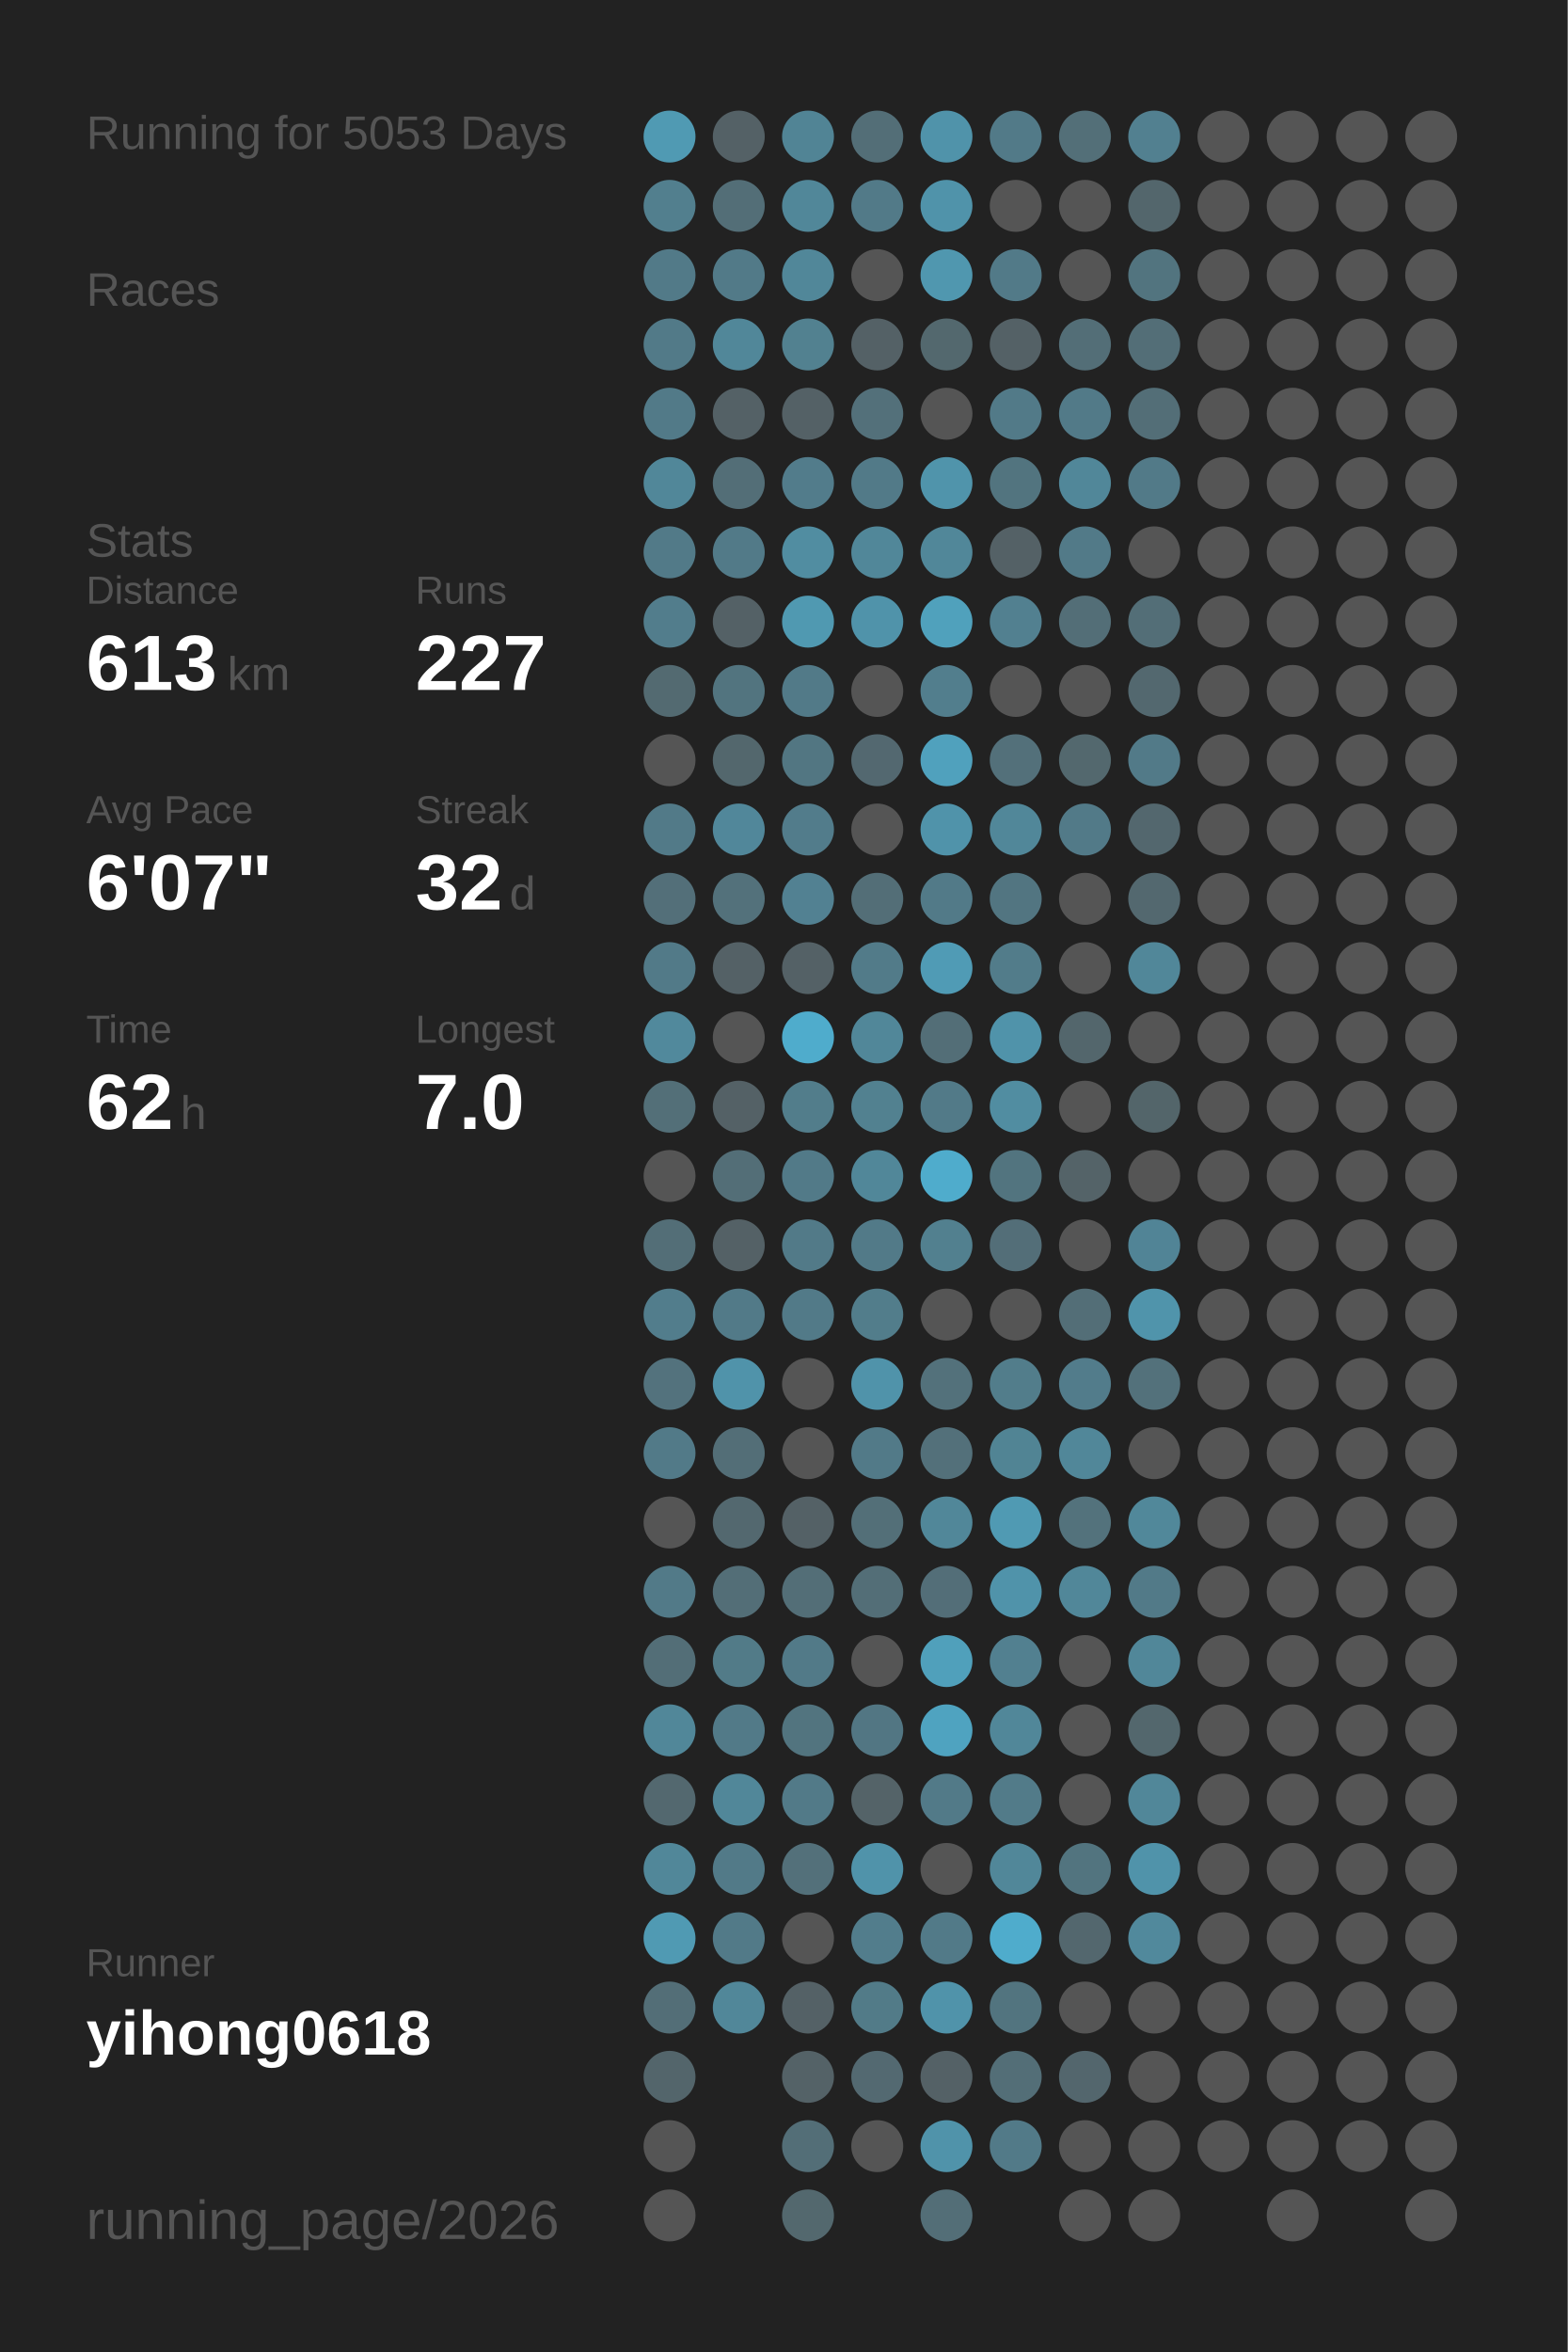
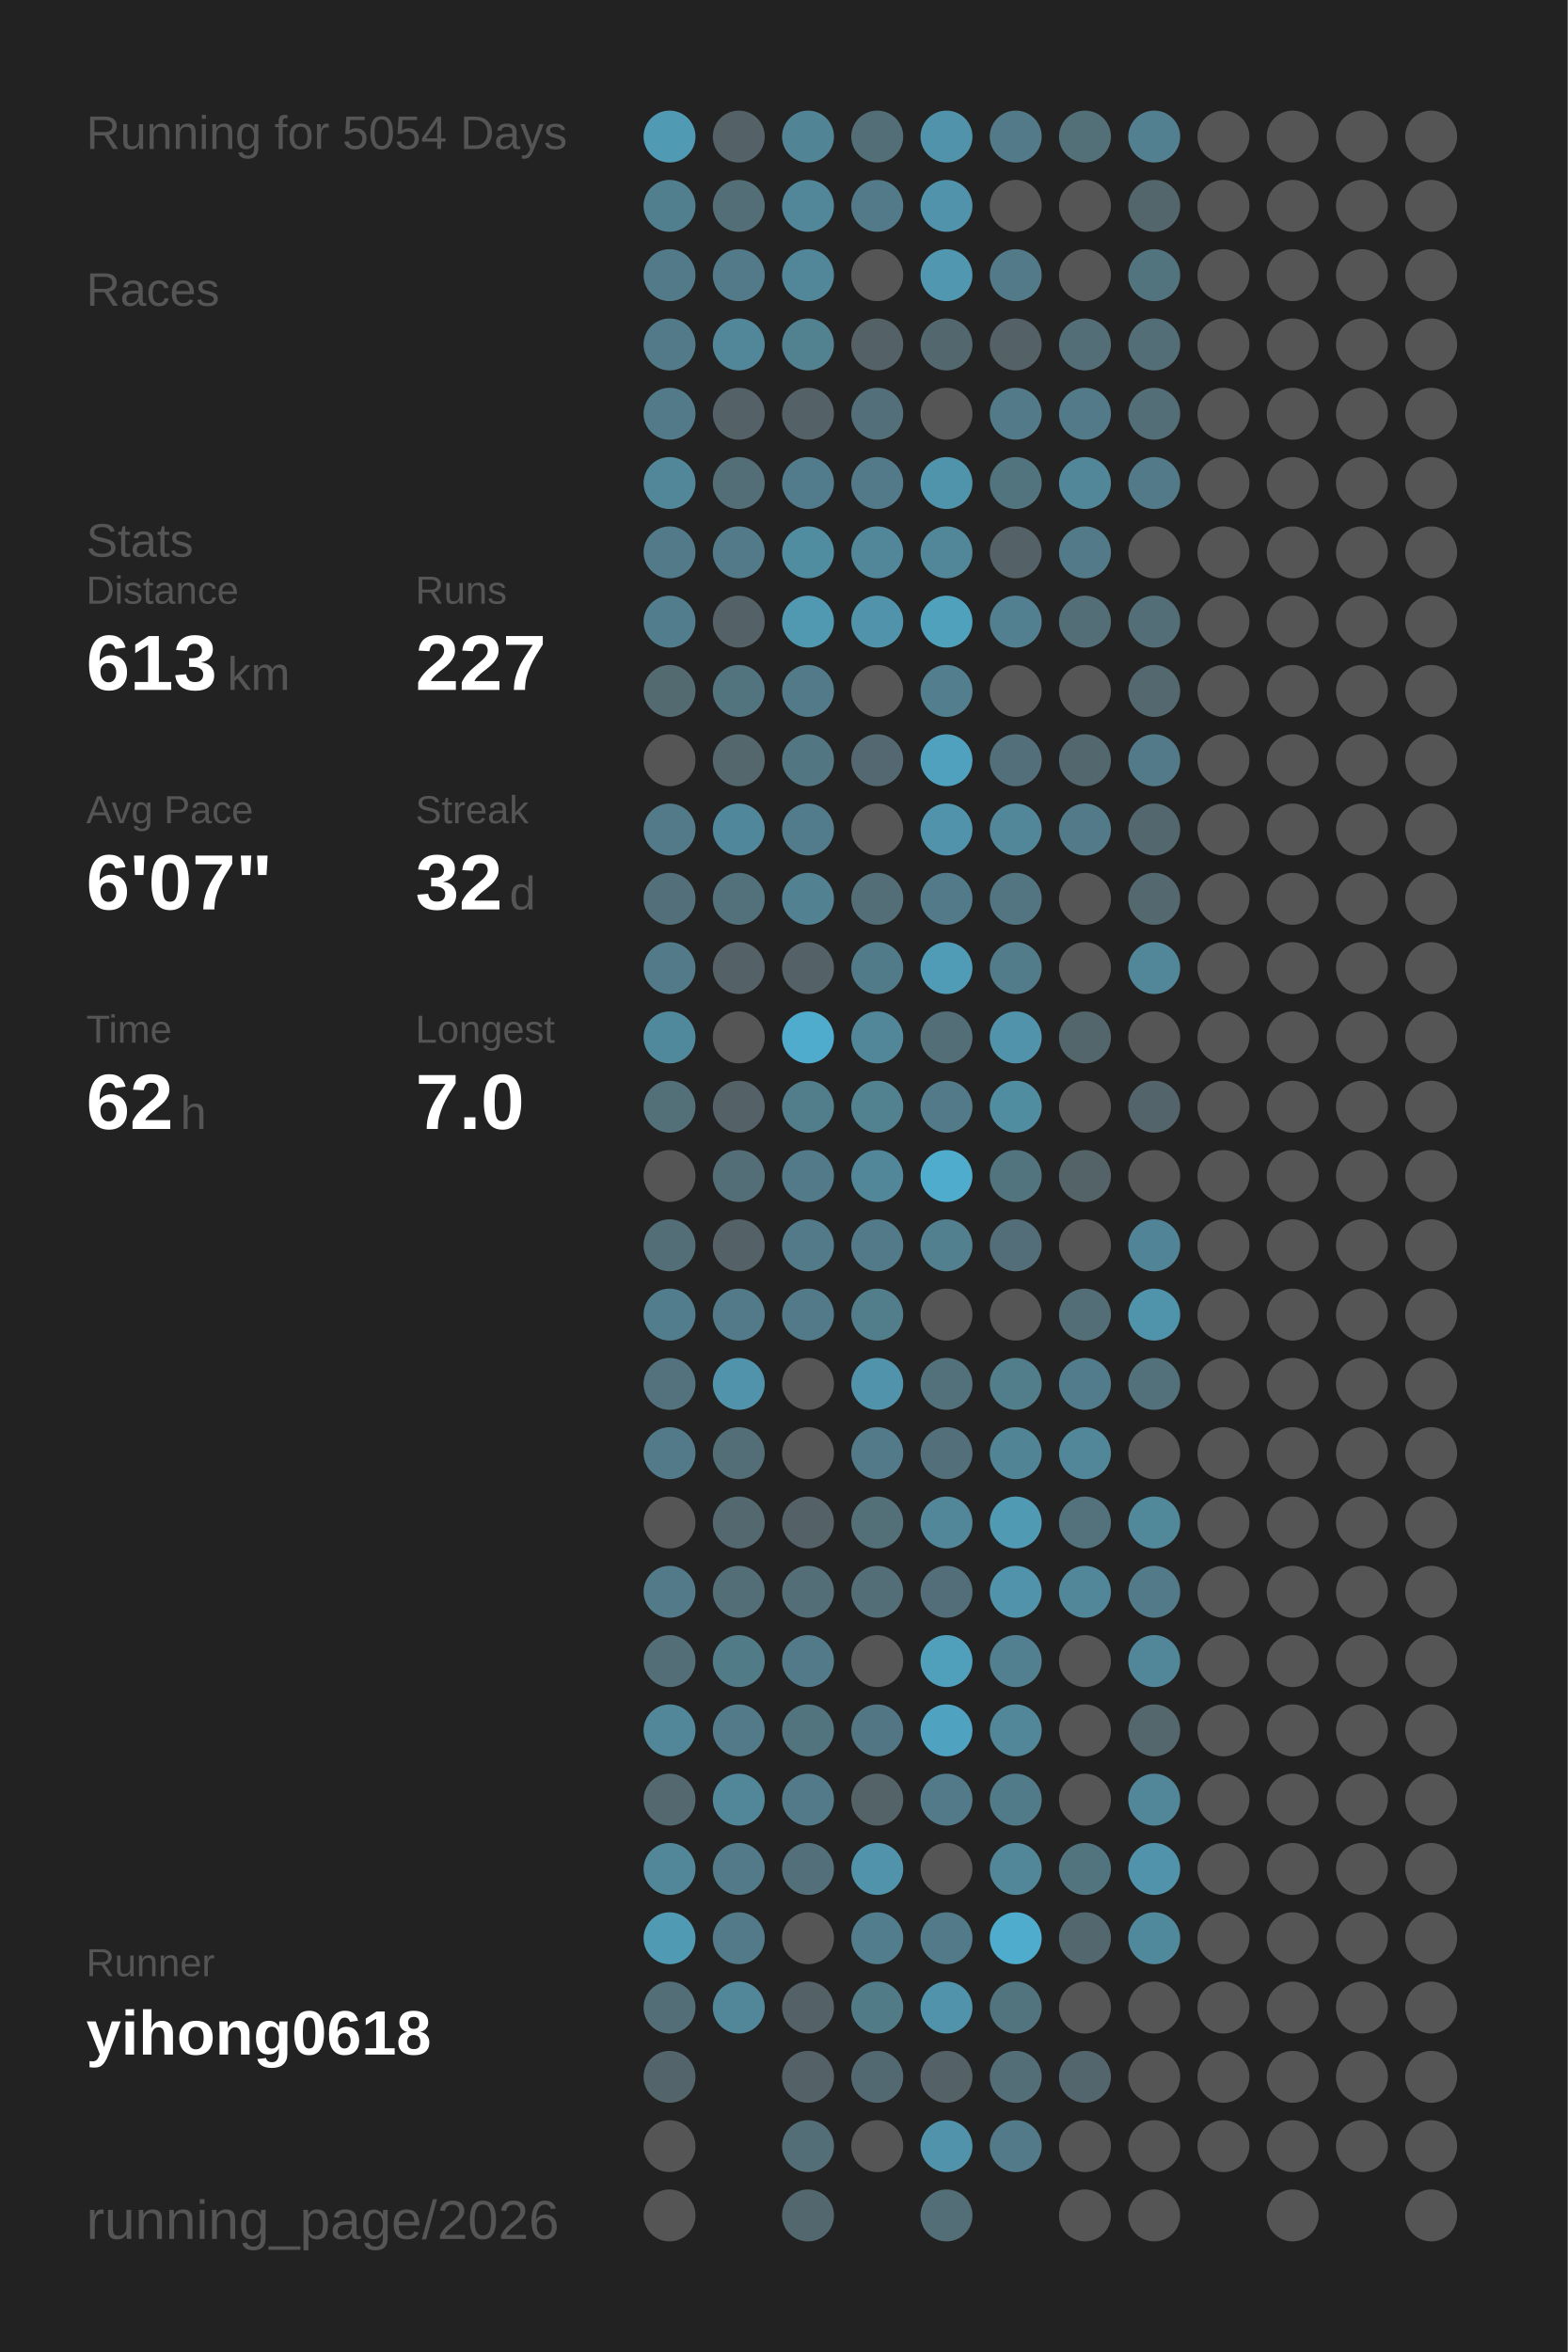
<svg xmlns="http://www.w3.org/2000/svg" baseProfile="full" height="300mm" version="1.1" viewBox="0,0,200,300" width="200mm">
  <defs />
  <rect fill="#222222" height="300" width="200" x="0" y="0" />
-   <text fill="#555555" style="font-size:6px; font-family:Arial;" x="11" y="19">Running for 5053 Days</text>
+   <text fill="#555555" style="font-size:6px; font-family:Arial;" x="11" y="19">Running for 5054 Days</text>
  <text fill="#555555" style="font-size:6px; font-family:Arial;" x="11" y="39">Races</text>
  <text fill="#555555" style="font-size:6px; font-family:Arial;" x="11" y="71">Stats</text>
  <text fill="#555555" style="font-size:5px; font-family:Arial;" x="11" y="77">Distance</text>
  <text fill="#FFFFFF" style="font-size:10px; font-family:Arial; font-weight:bold;" x="11" y="88">613</text>
  <text fill="#555555" style="font-size:6px; font-family:Arial;" x="29" y="88">km</text>
  <text fill="#555555" style="font-size:5px; font-family:Arial;" x="53" y="77">Runs</text>
  <text fill="#FFFFFF" style="font-size:10px; font-family:Arial; font-weight:bold;" x="53" y="88">227</text>
  <text fill="#555555" style="font-size:5px; font-family:Arial;" x="11" y="105">Avg Pace</text>
  <text fill="#FFFFFF" style="font-size:10px; font-family:Arial; font-weight:bold;" x="11" y="116">6'07"</text>
  <text fill="#555555" style="font-size:5px; font-family:Arial;" x="53" y="105">Streak</text>
  <text fill="#FFFFFF" style="font-size:10px; font-family:Arial; font-weight:bold;" x="53" y="116">32</text>
  <text fill="#555555" style="font-size:6px; font-family:Arial;" x="65" y="116">d</text>
  <text fill="#555555" style="font-size:5px; font-family:Arial;" x="11" y="133">Time</text>
  <text fill="#FFFFFF" style="font-size:10px; font-family:Arial; font-weight:bold;" x="11" y="144">62</text>
  <text fill="#555555" style="font-size:6px; font-family:Arial;" x="23" y="144">h</text>
  <text fill="#555555" style="font-size:5px; font-family:Arial;" x="53" y="133">Longest</text>
  <text fill="#FFFFFF" style="font-size:10px; font-family:Arial; font-weight:bold;" x="53" y="144">7.0</text>
  <text fill="#555555" style="font-size:5px; font-family:Arial;" x="11" y="252.065">Runner</text>
  <text fill="#FFFFFF" style="font-size:8px; font-family:Arial; font-weight:bold;" x="11" y="262.065">yihong0618</text>
  <text fill="#555555" style="font-size:7px; font-family:Arial;" x="11" y="285.581">running_page/2026</text>
  <circle cx="85.417" cy="17.419" fill="#509ab3" r="3.312" />
  <circle cx="85.417" cy="26.258" fill="#527f8e" r="3.312" />
  <circle cx="85.417" cy="35.097" fill="#527a88" r="3.312" />
  <circle cx="85.417" cy="43.935" fill="#527a88" r="3.312" />
  <circle cx="85.417" cy="52.774" fill="#527a88" r="3.312" />
  <circle cx="85.417" cy="61.613" fill="#518799" r="3.312" />
  <circle cx="85.417" cy="70.452" fill="#527a88" r="3.312" />
  <circle cx="85.417" cy="79.29" fill="#527d8c" r="3.312" />
  <circle cx="85.417" cy="88.129" fill="#536a71" r="3.312" />
  <circle cx="85.417" cy="96.968" fill="#555555" r="3.312" />
  <circle cx="85.417" cy="105.806" fill="#527a88" r="3.312" />
  <circle cx="85.417" cy="114.645" fill="#536f79" r="3.312" />
  <circle cx="85.417" cy="123.484" fill="#527a88" r="3.312" />
  <circle cx="85.417" cy="132.323" fill="#51899c" r="3.312" />
  <circle cx="85.417" cy="141.161" fill="#536f78" r="3.312" />
  <circle cx="85.417" cy="150" fill="#555555" r="3.312" />
  <circle cx="85.417" cy="158.839" fill="#536e77" r="3.312" />
  <circle cx="85.417" cy="167.677" fill="#527d8c" r="3.312" />
  <circle cx="85.417" cy="176.516" fill="#53727d" r="3.312" />
  <circle cx="85.417" cy="185.355" fill="#527a88" r="3.312" />
  <circle cx="85.417" cy="194.194" fill="#555555" r="3.312" />
  <circle cx="85.417" cy="203.032" fill="#527a88" r="3.312" />
  <circle cx="85.417" cy="211.871" fill="#536e77" r="3.312" />
  <circle cx="85.417" cy="220.71" fill="#518799" r="3.312" />
  <circle cx="85.417" cy="229.548" fill="#53686f" r="3.312" />
  <circle cx="85.417" cy="238.387" fill="#518799" r="3.312" />
  <circle cx="85.417" cy="247.226" fill="#509ab3" r="3.312" />
  <circle cx="85.417" cy="256.065" fill="#536e77" r="3.312" />
  <circle cx="85.417" cy="264.903" fill="#53656b" r="3.312" />
  <circle cx="85.417" cy="273.742" fill="#555555" r="3.312" />
  <circle cx="85.417" cy="282.581" fill="#555555" r="3.312" />
  <circle cx="94.25" cy="17.419" fill="#546166" r="3.312" />
  <circle cx="94.25" cy="26.258" fill="#536e77" r="3.312" />
  <circle cx="94.25" cy="35.097" fill="#527a88" r="3.312" />
  <circle cx="94.25" cy="43.935" fill="#518799" r="3.312" />
  <circle cx="94.25" cy="52.774" fill="#546166" r="3.312" />
  <circle cx="94.25" cy="61.613" fill="#536e77" r="3.312" />
  <circle cx="94.25" cy="70.452" fill="#527a88" r="3.312" />
  <circle cx="94.25" cy="79.29" fill="#546166" r="3.312" />
  <circle cx="94.25" cy="88.129" fill="#52747f" r="3.312" />
  <circle cx="94.25" cy="96.968" fill="#53676d" r="3.312" />
  <circle cx="94.25" cy="105.806" fill="#51879a" r="3.312" />
  <circle cx="94.25" cy="114.645" fill="#53717b" r="3.312" />
  <circle cx="94.25" cy="123.484" fill="#546166" r="3.312" />
  <circle cx="94.25" cy="132.323" fill="#555555" r="3.312" />
  <circle cx="94.25" cy="141.161" fill="#546166" r="3.312" />
  <circle cx="94.25" cy="150" fill="#536e77" r="3.312" />
  <circle cx="94.25" cy="158.839" fill="#546166" r="3.312" />
  <circle cx="94.25" cy="167.677" fill="#527a88" r="3.312" />
  <circle cx="94.25" cy="176.516" fill="#5093aa" r="3.312" />
  <circle cx="94.25" cy="185.355" fill="#536e77" r="3.312" />
  <circle cx="94.25" cy="194.194" fill="#53686f" r="3.312" />
  <circle cx="94.25" cy="203.032" fill="#536e77" r="3.312" />
  <circle cx="94.25" cy="211.871" fill="#527b88" r="3.312" />
  <circle cx="94.25" cy="220.71" fill="#527a88" r="3.312" />
  <circle cx="94.25" cy="229.548" fill="#518799" r="3.312" />
  <circle cx="94.25" cy="238.387" fill="#527a88" r="3.312" />
  <circle cx="94.25" cy="247.226" fill="#527a88" r="3.312" />
  <circle cx="94.25" cy="256.065" fill="#518799" r="3.312" />
  <circle cx="103.083" cy="17.419" fill="#518495" r="3.312" />
  <circle cx="103.083" cy="26.258" fill="#518799" r="3.312" />
  <circle cx="103.083" cy="35.097" fill="#518799" r="3.312" />
  <circle cx="103.083" cy="43.935" fill="#528190" r="3.312" />
  <circle cx="103.083" cy="52.774" fill="#546166" r="3.312" />
  <circle cx="103.083" cy="61.613" fill="#527c8b" r="3.312" />
  <circle cx="103.083" cy="70.452" fill="#518da1" r="3.312" />
  <circle cx="103.083" cy="79.29" fill="#5099b1" r="3.312" />
  <circle cx="103.083" cy="88.129" fill="#527a88" r="3.312" />
  <circle cx="103.083" cy="96.968" fill="#527682" r="3.312" />
  <circle cx="103.083" cy="105.806" fill="#527c8b" r="3.312" />
  <circle cx="103.083" cy="114.645" fill="#528192" r="3.312" />
  <circle cx="103.083" cy="123.484" fill="#546166" r="3.312" />
  <circle cx="103.083" cy="132.323" fill="#4faccc" r="3.312" />
  <circle cx="103.083" cy="141.161" fill="#527d8b" r="3.312" />
  <circle cx="103.083" cy="150" fill="#527a88" r="3.312" />
  <circle cx="103.083" cy="158.839" fill="#527a88" r="3.312" />
  <circle cx="103.083" cy="167.677" fill="#527a88" r="3.312" />
  <circle cx="103.083" cy="176.516" fill="#555555" r="3.312" />
  <circle cx="103.083" cy="185.355" fill="#555555" r="3.312" />
  <circle cx="103.083" cy="194.194" fill="#546166" r="3.312" />
  <circle cx="103.083" cy="203.032" fill="#536e77" r="3.312" />
  <circle cx="103.083" cy="211.871" fill="#527a88" r="3.312" />
  <circle cx="103.083" cy="220.71" fill="#52747f" r="3.312" />
  <circle cx="103.083" cy="229.548" fill="#527a88" r="3.312" />
  <circle cx="103.083" cy="238.387" fill="#53707a" r="3.312" />
  <circle cx="103.083" cy="247.226" fill="#555555" r="3.312" />
  <circle cx="103.083" cy="256.065" fill="#546166" r="3.312" />
  <circle cx="103.083" cy="264.903" fill="#546267" r="3.312" />
  <circle cx="103.083" cy="273.742" fill="#536e77" r="3.312" />
  <circle cx="103.083" cy="282.581" fill="#53686e" r="3.312" />
  <circle cx="111.917" cy="17.419" fill="#536e77" r="3.312" />
  <circle cx="111.917" cy="26.258" fill="#527a88" r="3.312" />
  <circle cx="111.917" cy="35.097" fill="#555555" r="3.312" />
  <circle cx="111.917" cy="43.935" fill="#546166" r="3.312" />
  <circle cx="111.917" cy="52.774" fill="#53707a" r="3.312" />
  <circle cx="111.917" cy="61.613" fill="#527a88" r="3.312" />
  <circle cx="111.917" cy="70.452" fill="#518799" r="3.312" />
  <circle cx="111.917" cy="79.29" fill="#5093aa" r="3.312" />
  <circle cx="111.917" cy="88.129" fill="#555555" r="3.312" />
  <circle cx="111.917" cy="96.968" fill="#536870" r="3.312" />
  <circle cx="111.917" cy="105.806" fill="#555555" r="3.312" />
  <circle cx="111.917" cy="114.645" fill="#536e77" r="3.312" />
  <circle cx="111.917" cy="123.484" fill="#527b89" r="3.312" />
  <circle cx="111.917" cy="132.323" fill="#518799" r="3.312" />
  <circle cx="111.917" cy="141.161" fill="#528190" r="3.312" />
  <circle cx="111.917" cy="150" fill="#518799" r="3.312" />
  <circle cx="111.917" cy="158.839" fill="#527a88" r="3.312" />
  <circle cx="111.917" cy="167.677" fill="#527d8b" r="3.312" />
  <circle cx="111.917" cy="176.516" fill="#5093aa" r="3.312" />
  <circle cx="111.917" cy="185.355" fill="#527a88" r="3.312" />
  <circle cx="111.917" cy="194.194" fill="#536f78" r="3.312" />
  <circle cx="111.917" cy="203.032" fill="#536e77" r="3.312" />
  <circle cx="111.917" cy="211.871" fill="#555555" r="3.312" />
  <circle cx="111.917" cy="220.71" fill="#527683" r="3.312" />
  <circle cx="111.917" cy="229.548" fill="#546368" r="3.312" />
  <circle cx="111.917" cy="238.387" fill="#5093aa" r="3.312" />
  <circle cx="111.917" cy="247.226" fill="#527d8c" r="3.312" />
  <circle cx="111.917" cy="256.065" fill="#527b88" r="3.312" />
  <circle cx="111.917" cy="264.903" fill="#536971" r="3.312" />
  <circle cx="111.917" cy="273.742" fill="#555555" r="3.312" />
  <circle cx="120.75" cy="17.419" fill="#5093aa" r="3.312" />
  <circle cx="120.75" cy="26.258" fill="#5093aa" r="3.312" />
  <circle cx="120.75" cy="35.097" fill="#5097af" r="3.312" />
  <circle cx="120.75" cy="43.935" fill="#53686e" r="3.312" />
  <circle cx="120.75" cy="52.774" fill="#555555" r="3.312" />
  <circle cx="120.75" cy="61.613" fill="#5094ab" r="3.312" />
  <circle cx="120.75" cy="70.452" fill="#518799" r="3.312" />
  <circle cx="120.75" cy="79.29" fill="#50a1bc" r="3.312" />
  <circle cx="120.75" cy="88.129" fill="#527e8d" r="3.312" />
  <circle cx="120.75" cy="96.968" fill="#50a1bd" r="3.312" />
  <circle cx="120.75" cy="105.806" fill="#5093aa" r="3.312" />
  <circle cx="120.75" cy="114.645" fill="#527a88" r="3.312" />
  <circle cx="120.75" cy="123.484" fill="#509bb5" r="3.312" />
  <circle cx="120.75" cy="132.323" fill="#536e77" r="3.312" />
  <circle cx="120.75" cy="141.161" fill="#527a88" r="3.312" />
  <circle cx="120.75" cy="150" fill="#4faccc" r="3.312" />
  <circle cx="120.75" cy="158.839" fill="#52808f" r="3.312" />
  <circle cx="120.75" cy="167.677" fill="#555555" r="3.312" />
  <circle cx="120.75" cy="176.516" fill="#53717b" r="3.312" />
  <circle cx="120.75" cy="185.355" fill="#53707a" r="3.312" />
  <circle cx="120.75" cy="194.194" fill="#518799" r="3.312" />
  <circle cx="120.75" cy="203.032" fill="#536e78" r="3.312" />
  <circle cx="120.75" cy="211.871" fill="#50a0bb" r="3.312" />
  <circle cx="120.75" cy="220.71" fill="#4fa3c0" r="3.312" />
  <circle cx="120.75" cy="229.548" fill="#527a88" r="3.312" />
  <circle cx="120.75" cy="238.387" fill="#555555" r="3.312" />
  <circle cx="120.75" cy="247.226" fill="#527a88" r="3.312" />
  <circle cx="120.75" cy="256.065" fill="#5093aa" r="3.312" />
  <circle cx="120.75" cy="264.903" fill="#546166" r="3.312" />
  <circle cx="120.75" cy="273.742" fill="#5093aa" r="3.312" />
  <circle cx="120.75" cy="282.581" fill="#536e77" r="3.312" />
  <circle cx="129.583" cy="17.419" fill="#527a88" r="3.312" />
  <circle cx="129.583" cy="26.258" fill="#555555" r="3.312" />
  <circle cx="129.583" cy="35.097" fill="#527a88" r="3.312" />
  <circle cx="129.583" cy="43.935" fill="#546166" r="3.312" />
  <circle cx="129.583" cy="52.774" fill="#527a88" r="3.312" />
  <circle cx="129.583" cy="61.613" fill="#52747f" r="3.312" />
  <circle cx="129.583" cy="70.452" fill="#546166" r="3.312" />
  <circle cx="129.583" cy="79.29" fill="#528090" r="3.312" />
  <circle cx="129.583" cy="88.129" fill="#555555" r="3.312" />
  <circle cx="129.583" cy="96.968" fill="#53707a" r="3.312" />
  <circle cx="129.583" cy="105.806" fill="#518799" r="3.312" />
  <circle cx="129.583" cy="114.645" fill="#527581" r="3.312" />
  <circle cx="129.583" cy="123.484" fill="#527c8a" r="3.312" />
  <circle cx="129.583" cy="132.323" fill="#5093aa" r="3.312" />
  <circle cx="129.583" cy="141.161" fill="#518da1" r="3.312" />
  <circle cx="129.583" cy="150" fill="#52747f" r="3.312" />
  <circle cx="129.583" cy="158.839" fill="#536e78" r="3.312" />
  <circle cx="129.583" cy="167.677" fill="#555555" r="3.312" />
  <circle cx="129.583" cy="176.516" fill="#527d8b" r="3.312" />
  <circle cx="129.583" cy="185.355" fill="#518494" r="3.312" />
  <circle cx="129.583" cy="194.194" fill="#509ab3" r="3.312" />
  <circle cx="129.583" cy="203.032" fill="#5093aa" r="3.312" />
  <circle cx="129.583" cy="211.871" fill="#528090" r="3.312" />
  <circle cx="129.583" cy="220.71" fill="#518799" r="3.312" />
  <circle cx="129.583" cy="229.548" fill="#527b89" r="3.312" />
  <circle cx="129.583" cy="238.387" fill="#518799" r="3.312" />
  <circle cx="129.583" cy="247.226" fill="#4faccc" r="3.312" />
  <circle cx="129.583" cy="256.065" fill="#52747f" r="3.312" />
  <circle cx="129.583" cy="264.903" fill="#536e77" r="3.312" />
  <circle cx="129.583" cy="273.742" fill="#527a88" r="3.312" />
  <circle cx="138.417" cy="17.419" fill="#536f78" r="3.312" />
  <circle cx="138.417" cy="26.258" fill="#555555" r="3.312" />
  <circle cx="138.417" cy="35.097" fill="#555555" r="3.312" />
  <circle cx="138.417" cy="43.935" fill="#536e77" r="3.312" />
  <circle cx="138.417" cy="52.774" fill="#527a88" r="3.312" />
  <circle cx="138.417" cy="61.613" fill="#518799" r="3.312" />
  <circle cx="138.417" cy="70.452" fill="#527a88" r="3.312" />
  <circle cx="138.417" cy="79.29" fill="#536e77" r="3.312" />
  <circle cx="138.417" cy="88.129" fill="#555555" r="3.312" />
  <circle cx="138.417" cy="96.968" fill="#53686e" r="3.312" />
  <circle cx="138.417" cy="105.806" fill="#527a88" r="3.312" />
  <circle cx="138.417" cy="114.645" fill="#555555" r="3.312" />
  <circle cx="138.417" cy="123.484" fill="#555555" r="3.312" />
  <circle cx="138.417" cy="132.323" fill="#53666c" r="3.312" />
  <circle cx="138.417" cy="141.161" fill="#555555" r="3.312" />
  <circle cx="138.417" cy="150" fill="#546368" r="3.312" />
  <circle cx="138.417" cy="158.839" fill="#555555" r="3.312" />
  <circle cx="138.417" cy="167.677" fill="#536e77" r="3.312" />
  <circle cx="138.417" cy="176.516" fill="#527c8b" r="3.312" />
  <circle cx="138.417" cy="185.355" fill="#518799" r="3.312" />
  <circle cx="138.417" cy="194.194" fill="#53727c" r="3.312" />
  <circle cx="138.417" cy="203.032" fill="#518799" r="3.312" />
  <circle cx="138.417" cy="211.871" fill="#555555" r="3.312" />
  <circle cx="138.417" cy="220.71" fill="#555555" r="3.312" />
  <circle cx="138.417" cy="229.548" fill="#555555" r="3.312" />
  <circle cx="138.417" cy="238.387" fill="#52747f" r="3.312" />
  <circle cx="138.417" cy="247.226" fill="#53676e" r="3.312" />
  <circle cx="138.417" cy="256.065" fill="#555555" r="3.312" />
  <circle cx="138.417" cy="264.903" fill="#53666d" r="3.312" />
  <circle cx="138.417" cy="273.742" fill="#555555" r="3.312" />
  <circle cx="138.417" cy="282.581" fill="#555555" r="3.312" />
  <circle cx="147.25" cy="17.419" fill="#528090" r="3.312" />
  <circle cx="147.25" cy="26.258" fill="#53666c" r="3.312" />
  <circle cx="147.25" cy="35.097" fill="#52747f" r="3.312" />
  <circle cx="147.25" cy="43.935" fill="#536e77" r="3.312" />
  <circle cx="147.25" cy="52.774" fill="#536e77" r="3.312" />
  <circle cx="147.25" cy="61.613" fill="#527a88" r="3.312" />
  <circle cx="147.25" cy="70.452" fill="#555555" r="3.312" />
  <circle cx="147.25" cy="79.29" fill="#536e77" r="3.312" />
  <circle cx="147.25" cy="88.129" fill="#53686f" r="3.312" />
  <circle cx="147.25" cy="96.968" fill="#527a88" r="3.312" />
  <circle cx="147.25" cy="105.806" fill="#53676e" r="3.312" />
  <circle cx="147.25" cy="114.645" fill="#53686f" r="3.312" />
  <circle cx="147.25" cy="123.484" fill="#518799" r="3.312" />
  <circle cx="147.25" cy="132.323" fill="#555555" r="3.312" />
  <circle cx="147.25" cy="141.161" fill="#53656a" r="3.312" />
  <circle cx="147.25" cy="150" fill="#555555" r="3.312" />
  <circle cx="147.25" cy="158.839" fill="#518496" r="3.312" />
  <circle cx="147.25" cy="167.677" fill="#5094ab" r="3.312" />
  <circle cx="147.25" cy="176.516" fill="#53717b" r="3.312" />
  <circle cx="147.25" cy="185.355" fill="#555555" r="3.312" />
  <circle cx="147.25" cy="194.194" fill="#51889a" r="3.312" />
  <circle cx="147.25" cy="203.032" fill="#527a88" r="3.312" />
  <circle cx="147.25" cy="211.871" fill="#518799" r="3.312" />
  <circle cx="147.25" cy="220.71" fill="#53676d" r="3.312" />
  <circle cx="147.25" cy="229.548" fill="#518799" r="3.312" />
  <circle cx="147.25" cy="238.387" fill="#5093aa" r="3.312" />
  <circle cx="147.25" cy="247.226" fill="#51899c" r="3.312" />
  <circle cx="147.25" cy="256.065" fill="#555555" r="3.312" />
  <circle cx="147.25" cy="264.903" fill="#555555" r="3.312" />
  <circle cx="147.25" cy="273.742" fill="#555555" r="3.312" />
  <circle cx="147.25" cy="282.581" fill="#555555" r="3.312" />
  <circle cx="156.083" cy="17.419" fill="#555555" r="3.312" />
  <circle cx="156.083" cy="26.258" fill="#555555" r="3.312" />
  <circle cx="156.083" cy="35.097" fill="#555555" r="3.312" />
  <circle cx="156.083" cy="43.935" fill="#555555" r="3.312" />
  <circle cx="156.083" cy="52.774" fill="#555555" r="3.312" />
  <circle cx="156.083" cy="61.613" fill="#555555" r="3.312" />
  <circle cx="156.083" cy="70.452" fill="#555555" r="3.312" />
  <circle cx="156.083" cy="79.29" fill="#555555" r="3.312" />
  <circle cx="156.083" cy="88.129" fill="#555555" r="3.312" />
  <circle cx="156.083" cy="96.968" fill="#555555" r="3.312" />
  <circle cx="156.083" cy="105.806" fill="#555555" r="3.312" />
  <circle cx="156.083" cy="114.645" fill="#555555" r="3.312" />
  <circle cx="156.083" cy="123.484" fill="#555555" r="3.312" />
  <circle cx="156.083" cy="132.323" fill="#555555" r="3.312" />
  <circle cx="156.083" cy="141.161" fill="#555555" r="3.312" />
  <circle cx="156.083" cy="150" fill="#555555" r="3.312" />
  <circle cx="156.083" cy="158.839" fill="#555555" r="3.312" />
  <circle cx="156.083" cy="167.677" fill="#555555" r="3.312" />
  <circle cx="156.083" cy="176.516" fill="#555555" r="3.312" />
  <circle cx="156.083" cy="185.355" fill="#555555" r="3.312" />
  <circle cx="156.083" cy="194.194" fill="#555555" r="3.312" />
  <circle cx="156.083" cy="203.032" fill="#555555" r="3.312" />
  <circle cx="156.083" cy="211.871" fill="#555555" r="3.312" />
  <circle cx="156.083" cy="220.71" fill="#555555" r="3.312" />
  <circle cx="156.083" cy="229.548" fill="#555555" r="3.312" />
  <circle cx="156.083" cy="238.387" fill="#555555" r="3.312" />
  <circle cx="156.083" cy="247.226" fill="#555555" r="3.312" />
  <circle cx="156.083" cy="256.065" fill="#555555" r="3.312" />
  <circle cx="156.083" cy="264.903" fill="#555555" r="3.312" />
  <circle cx="156.083" cy="273.742" fill="#555555" r="3.312" />
  <circle cx="164.917" cy="17.419" fill="#555555" r="3.312" />
  <circle cx="164.917" cy="26.258" fill="#555555" r="3.312" />
  <circle cx="164.917" cy="35.097" fill="#555555" r="3.312" />
  <circle cx="164.917" cy="43.935" fill="#555555" r="3.312" />
  <circle cx="164.917" cy="52.774" fill="#555555" r="3.312" />
  <circle cx="164.917" cy="61.613" fill="#555555" r="3.312" />
  <circle cx="164.917" cy="70.452" fill="#555555" r="3.312" />
  <circle cx="164.917" cy="79.29" fill="#555555" r="3.312" />
  <circle cx="164.917" cy="88.129" fill="#555555" r="3.312" />
  <circle cx="164.917" cy="96.968" fill="#555555" r="3.312" />
  <circle cx="164.917" cy="105.806" fill="#555555" r="3.312" />
  <circle cx="164.917" cy="114.645" fill="#555555" r="3.312" />
  <circle cx="164.917" cy="123.484" fill="#555555" r="3.312" />
  <circle cx="164.917" cy="132.323" fill="#555555" r="3.312" />
  <circle cx="164.917" cy="141.161" fill="#555555" r="3.312" />
  <circle cx="164.917" cy="150" fill="#555555" r="3.312" />
  <circle cx="164.917" cy="158.839" fill="#555555" r="3.312" />
  <circle cx="164.917" cy="167.677" fill="#555555" r="3.312" />
  <circle cx="164.917" cy="176.516" fill="#555555" r="3.312" />
  <circle cx="164.917" cy="185.355" fill="#555555" r="3.312" />
  <circle cx="164.917" cy="194.194" fill="#555555" r="3.312" />
  <circle cx="164.917" cy="203.032" fill="#555555" r="3.312" />
  <circle cx="164.917" cy="211.871" fill="#555555" r="3.312" />
  <circle cx="164.917" cy="220.71" fill="#555555" r="3.312" />
  <circle cx="164.917" cy="229.548" fill="#555555" r="3.312" />
  <circle cx="164.917" cy="238.387" fill="#555555" r="3.312" />
  <circle cx="164.917" cy="247.226" fill="#555555" r="3.312" />
  <circle cx="164.917" cy="256.065" fill="#555555" r="3.312" />
  <circle cx="164.917" cy="264.903" fill="#555555" r="3.312" />
  <circle cx="164.917" cy="273.742" fill="#555555" r="3.312" />
  <circle cx="164.917" cy="282.581" fill="#555555" r="3.312" />
  <circle cx="173.75" cy="17.419" fill="#555555" r="3.312" />
  <circle cx="173.75" cy="26.258" fill="#555555" r="3.312" />
  <circle cx="173.75" cy="35.097" fill="#555555" r="3.312" />
  <circle cx="173.75" cy="43.935" fill="#555555" r="3.312" />
  <circle cx="173.75" cy="52.774" fill="#555555" r="3.312" />
  <circle cx="173.75" cy="61.613" fill="#555555" r="3.312" />
  <circle cx="173.75" cy="70.452" fill="#555555" r="3.312" />
  <circle cx="173.75" cy="79.29" fill="#555555" r="3.312" />
  <circle cx="173.75" cy="88.129" fill="#555555" r="3.312" />
  <circle cx="173.75" cy="96.968" fill="#555555" r="3.312" />
  <circle cx="173.75" cy="105.806" fill="#555555" r="3.312" />
  <circle cx="173.75" cy="114.645" fill="#555555" r="3.312" />
  <circle cx="173.75" cy="123.484" fill="#555555" r="3.312" />
  <circle cx="173.75" cy="132.323" fill="#555555" r="3.312" />
  <circle cx="173.75" cy="141.161" fill="#555555" r="3.312" />
  <circle cx="173.75" cy="150" fill="#555555" r="3.312" />
  <circle cx="173.75" cy="158.839" fill="#555555" r="3.312" />
  <circle cx="173.75" cy="167.677" fill="#555555" r="3.312" />
  <circle cx="173.75" cy="176.516" fill="#555555" r="3.312" />
  <circle cx="173.75" cy="185.355" fill="#555555" r="3.312" />
  <circle cx="173.75" cy="194.194" fill="#555555" r="3.312" />
  <circle cx="173.75" cy="203.032" fill="#555555" r="3.312" />
  <circle cx="173.75" cy="211.871" fill="#555555" r="3.312" />
  <circle cx="173.75" cy="220.71" fill="#555555" r="3.312" />
  <circle cx="173.75" cy="229.548" fill="#555555" r="3.312" />
  <circle cx="173.75" cy="238.387" fill="#555555" r="3.312" />
  <circle cx="173.75" cy="247.226" fill="#555555" r="3.312" />
  <circle cx="173.75" cy="256.065" fill="#555555" r="3.312" />
  <circle cx="173.75" cy="264.903" fill="#555555" r="3.312" />
  <circle cx="173.75" cy="273.742" fill="#555555" r="3.312" />
  <circle cx="182.583" cy="17.419" fill="#555555" r="3.312" />
  <circle cx="182.583" cy="26.258" fill="#555555" r="3.312" />
  <circle cx="182.583" cy="35.097" fill="#555555" r="3.312" />
  <circle cx="182.583" cy="43.935" fill="#555555" r="3.312" />
  <circle cx="182.583" cy="52.774" fill="#555555" r="3.312" />
  <circle cx="182.583" cy="61.613" fill="#555555" r="3.312" />
  <circle cx="182.583" cy="70.452" fill="#555555" r="3.312" />
  <circle cx="182.583" cy="79.29" fill="#555555" r="3.312" />
  <circle cx="182.583" cy="88.129" fill="#555555" r="3.312" />
  <circle cx="182.583" cy="96.968" fill="#555555" r="3.312" />
  <circle cx="182.583" cy="105.806" fill="#555555" r="3.312" />
  <circle cx="182.583" cy="114.645" fill="#555555" r="3.312" />
  <circle cx="182.583" cy="123.484" fill="#555555" r="3.312" />
  <circle cx="182.583" cy="132.323" fill="#555555" r="3.312" />
  <circle cx="182.583" cy="141.161" fill="#555555" r="3.312" />
  <circle cx="182.583" cy="150" fill="#555555" r="3.312" />
  <circle cx="182.583" cy="158.839" fill="#555555" r="3.312" />
  <circle cx="182.583" cy="167.677" fill="#555555" r="3.312" />
  <circle cx="182.583" cy="176.516" fill="#555555" r="3.312" />
  <circle cx="182.583" cy="185.355" fill="#555555" r="3.312" />
  <circle cx="182.583" cy="194.194" fill="#555555" r="3.312" />
  <circle cx="182.583" cy="203.032" fill="#555555" r="3.312" />
  <circle cx="182.583" cy="211.871" fill="#555555" r="3.312" />
  <circle cx="182.583" cy="220.71" fill="#555555" r="3.312" />
  <circle cx="182.583" cy="229.548" fill="#555555" r="3.312" />
  <circle cx="182.583" cy="238.387" fill="#555555" r="3.312" />
  <circle cx="182.583" cy="247.226" fill="#555555" r="3.312" />
  <circle cx="182.583" cy="256.065" fill="#555555" r="3.312" />
  <circle cx="182.583" cy="264.903" fill="#555555" r="3.312" />
  <circle cx="182.583" cy="273.742" fill="#555555" r="3.312" />
  <circle cx="182.583" cy="282.581" fill="#555555" r="3.312" />
</svg>
